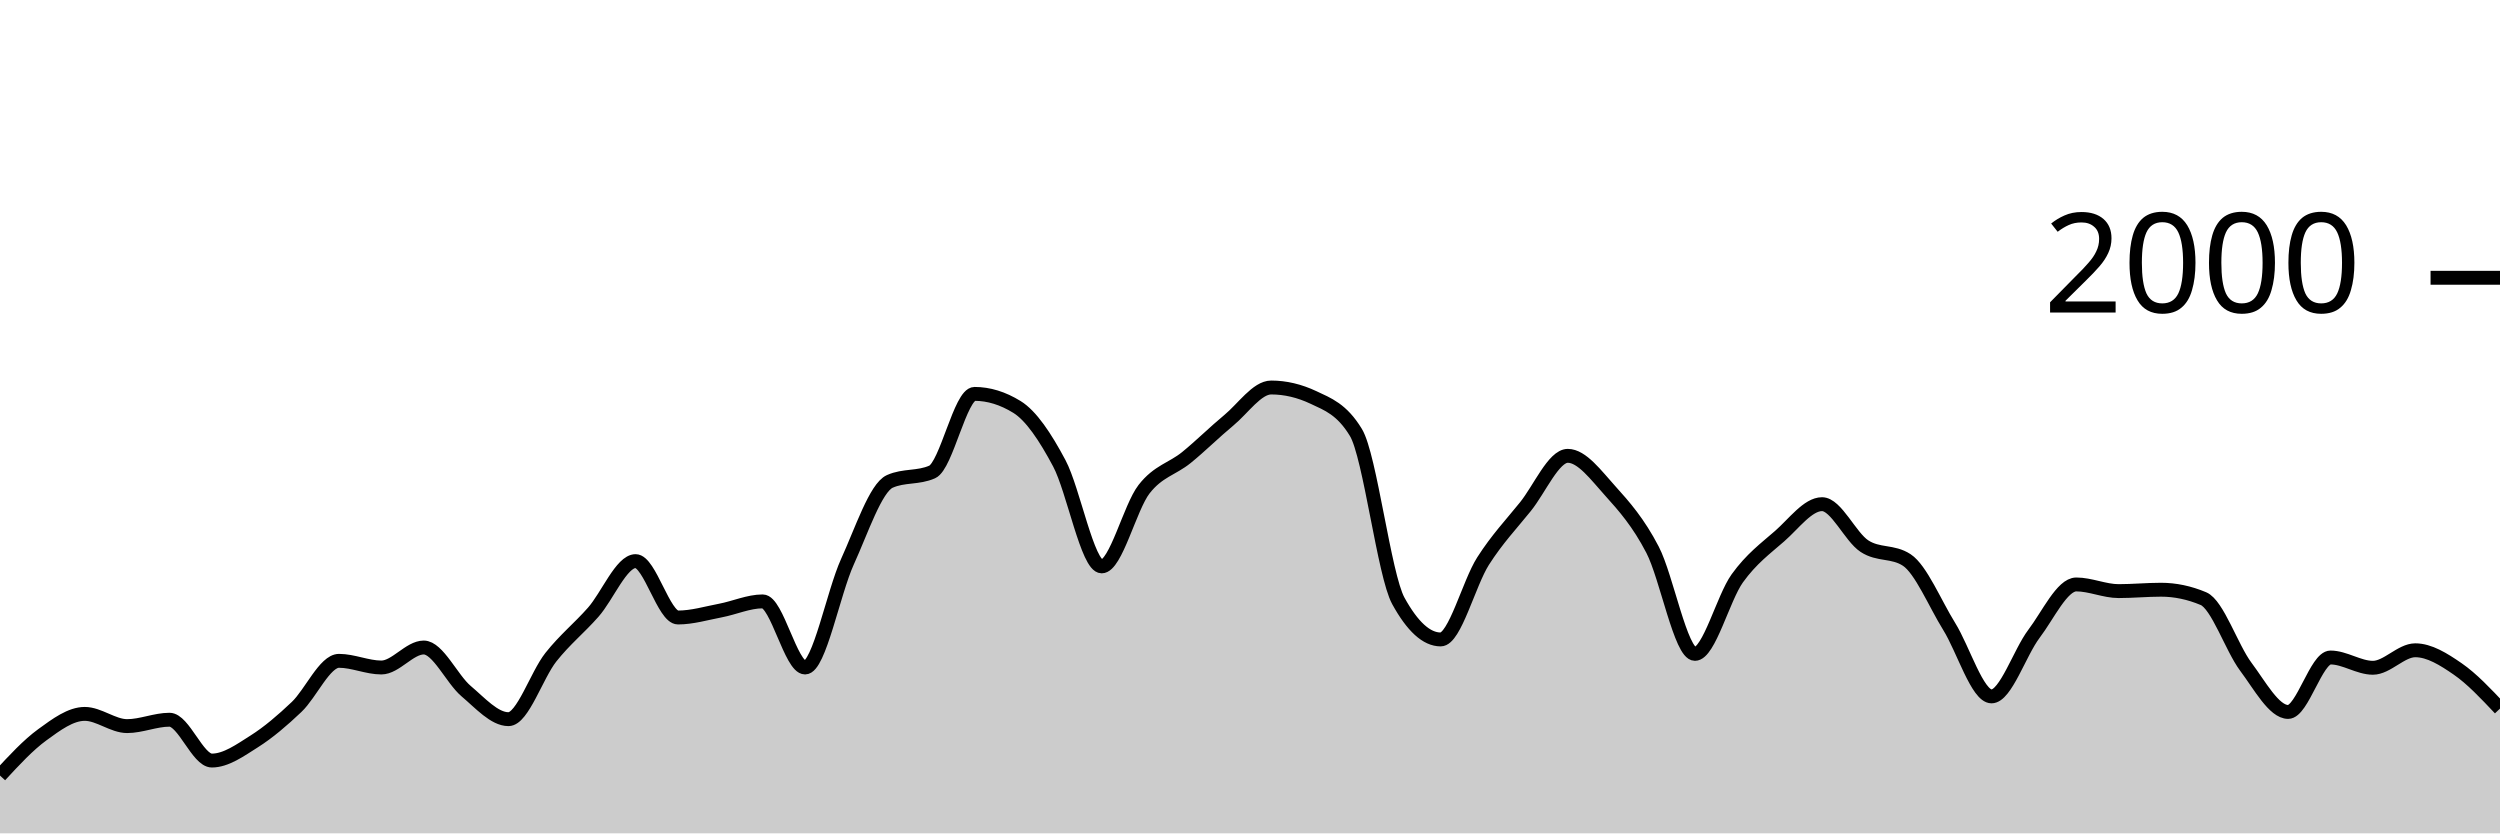
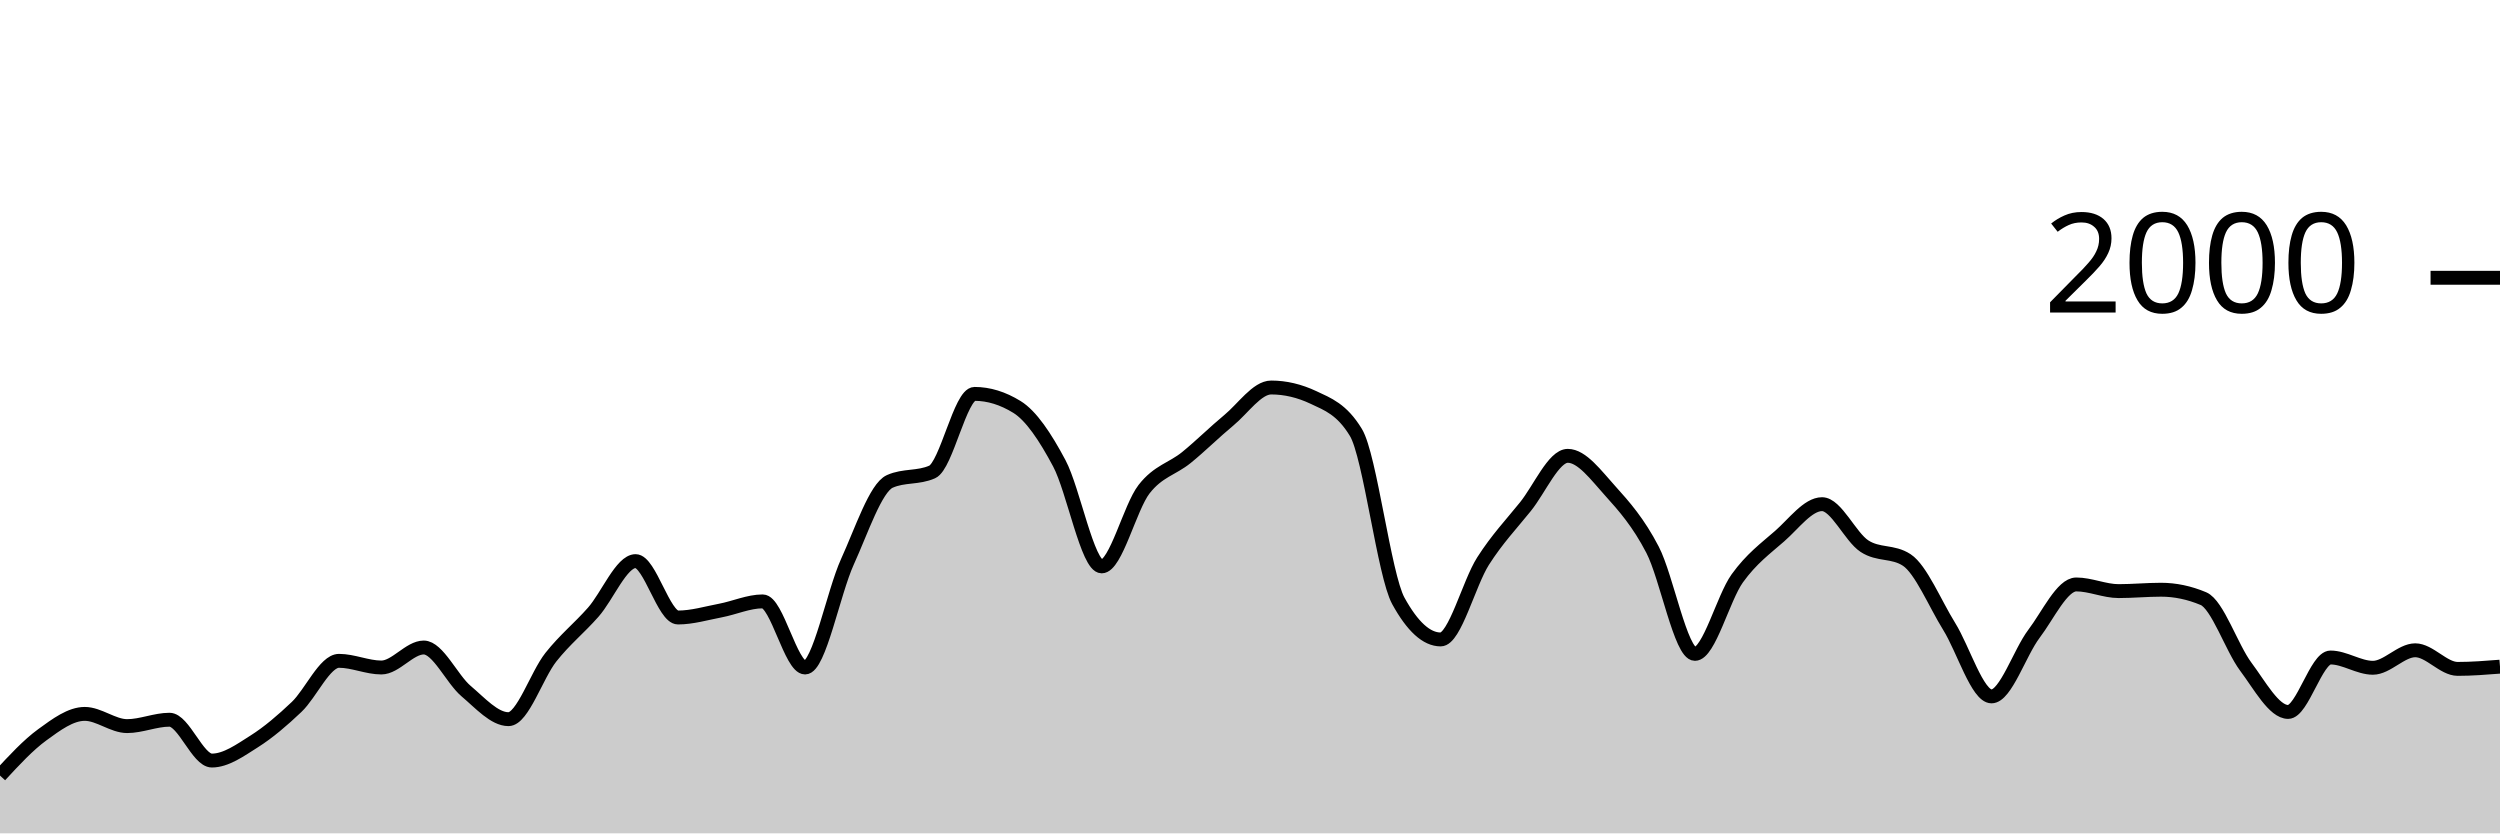
<svg xmlns="http://www.w3.org/2000/svg" viewBox="0 0 180 60">
  <g transform="translate(0,20)">
-     <path class="area" fill="rgba(0, 0, 0, 0.2)" d="M0,35.84C1.017,34.74,2.034,33.64,3.051,32.9C4.068,32.16,5.085,31.4,6.102,31.4C7.119,31.4,8.136,32.28,9.153,32.28C10.169,32.28,11.186,31.82,12.203,31.82C13.22,31.82,14.237,34.76,15.254,34.76C16.271,34.76,17.288,34.023,18.305,33.38C19.322,32.737,20.339,31.867,21.356,30.9C22.373,29.933,23.39,27.58,24.407,27.58C25.424,27.58,26.441,28.06,27.458,28.06C28.475,28.06,29.492,26.62,30.508,26.62C31.525,26.62,32.542,28.9,33.559,29.76C34.576,30.62,35.593,31.78,36.61,31.78C37.627,31.78,38.644,28.603,39.661,27.32C40.678,26.037,41.695,25.233,42.712,24.08C43.729,22.927,44.746,20.4,45.763,20.4C46.78,20.4,47.797,24.46,48.814,24.46C49.831,24.46,50.847,24.153,51.864,23.96C52.881,23.767,53.898,23.3,54.915,23.3C55.932,23.3,56.949,28.06,57.966,28.06C58.983,28.06,60,22.673,61.017,20.44C62.034,18.207,63.051,15.113,64.068,14.66C65.085,14.207,66.102,14.433,67.119,13.98C68.136,13.527,69.153,8.36,70.169,8.36C71.186,8.36,72.203,8.673,73.22,9.3C74.237,9.927,75.254,11.447,76.271,13.36C77.288,15.273,78.305,20.78,79.322,20.78C80.339,20.78,81.356,16.527,82.373,15.22C83.39,13.913,84.407,13.767,85.424,12.94C86.441,12.113,87.458,11.1,88.475,10.26C89.492,9.42,90.508,7.9,91.525,7.9C92.542,7.9,93.559,8.14,94.576,8.62C95.593,9.1,96.61,9.46,97.627,11.14C98.644,12.82,99.661,21.407,100.678,23.26C101.695,25.113,102.712,26.04,103.729,26.04C104.746,26.04,105.763,21.993,106.78,20.4C107.797,18.807,108.814,17.743,109.831,16.48C110.847,15.217,111.864,12.82,112.881,12.82C113.898,12.82,114.915,14.213,115.932,15.34C116.949,16.467,117.966,17.623,118.983,19.58C120,21.537,121.017,27.08,122.034,27.08C123.051,27.08,124.068,23.053,125.085,21.64C126.102,20.227,127.119,19.49,128.136,18.6C129.153,17.71,130.169,16.3,131.186,16.3C132.203,16.3,133.22,18.653,134.237,19.32C135.254,19.987,136.271,19.653,137.288,20.32C138.305,20.987,139.322,23.463,140.339,25.1C141.356,26.737,142.373,30.14,143.39,30.14C144.407,30.14,145.424,26.983,146.441,25.64C147.458,24.297,148.475,22.08,149.492,22.08C150.508,22.08,151.525,22.56,152.542,22.56C153.559,22.56,154.576,22.46,155.593,22.46C156.61,22.46,157.627,22.673,158.644,23.1C159.661,23.527,160.678,26.64,161.695,28C162.712,29.36,163.729,31.26,164.746,31.26C165.763,31.26,166.78,27.34,167.797,27.34C168.814,27.34,169.831,28.08,170.847,28.08C171.864,28.08,172.881,26.82,173.898,26.82C174.915,26.82,175.932,27.46,176.949,28.16C177.966,28.86,178.983,29.94,180,31.02L180,40C178.983,40,177.966,40,176.949,40C175.932,40,174.915,40,173.898,40C172.881,40,171.864,40,170.847,40C169.831,40,168.814,40,167.797,40C166.78,40,165.763,40,164.746,40C163.729,40,162.712,40,161.695,40C160.678,40,159.661,40,158.644,40C157.627,40,156.61,40,155.593,40C154.576,40,153.559,40,152.542,40C151.525,40,150.508,40,149.492,40C148.475,40,147.458,40,146.441,40C145.424,40,144.407,40,143.39,40C142.373,40,141.356,40,140.339,40C139.322,40,138.305,40,137.288,40C136.271,40,135.254,40,134.237,40C133.22,40,132.203,40,131.186,40C130.169,40,129.153,40,128.136,40C127.119,40,126.102,40,125.085,40C124.068,40,123.051,40,122.034,40C121.017,40,120,40,118.983,40C117.966,40,116.949,40,115.932,40C114.915,40,113.898,40,112.881,40C111.864,40,110.847,40,109.831,40C108.814,40,107.797,40,106.78,40C105.763,40,104.746,40,103.729,40C102.712,40,101.695,40,100.678,40C99.661,40,98.644,40,97.627,40C96.61,40,95.593,40,94.576,40C93.559,40,92.542,40,91.525,40C90.508,40,89.492,40,88.475,40C87.458,40,86.441,40,85.424,40C84.407,40,83.39,40,82.373,40C81.356,40,80.339,40,79.322,40C78.305,40,77.288,40,76.271,40C75.254,40,74.237,40,73.22,40C72.203,40,71.186,40,70.169,40C69.153,40,68.136,40,67.119,40C66.102,40,65.085,40,64.068,40C63.051,40,62.034,40,61.017,40C60,40,58.983,40,57.966,40C56.949,40,55.932,40,54.915,40C53.898,40,52.881,40,51.864,40C50.847,40,49.831,40,48.814,40C47.797,40,46.78,40,45.763,40C44.746,40,43.729,40,42.712,40C41.695,40,40.678,40,39.661,40C38.644,40,37.627,40,36.61,40C35.593,40,34.576,40,33.559,40C32.542,40,31.525,40,30.508,40C29.492,40,28.475,40,27.458,40C26.441,40,25.424,40,24.407,40C23.39,40,22.373,40,21.356,40C20.339,40,19.322,40,18.305,40C17.288,40,16.271,40,15.254,40C14.237,40,13.22,40,12.203,40C11.186,40,10.169,40,9.153,40C8.136,40,7.119,40,6.102,40C5.085,40,4.068,40,3.051,40C2.034,40,1.017,40,0,40Z" />
-     <path class="line" stroke="black" fill="none" d="M0,35.84C1.017,34.74,2.034,33.64,3.051,32.9C4.068,32.16,5.085,31.4,6.102,31.4C7.119,31.4,8.136,32.28,9.153,32.28C10.169,32.28,11.186,31.82,12.203,31.82C13.22,31.82,14.237,34.76,15.254,34.76C16.271,34.76,17.288,34.023,18.305,33.38C19.322,32.737,20.339,31.867,21.356,30.9C22.373,29.933,23.39,27.58,24.407,27.58C25.424,27.58,26.441,28.06,27.458,28.06C28.475,28.06,29.492,26.62,30.508,26.62C31.525,26.62,32.542,28.9,33.559,29.76C34.576,30.62,35.593,31.78,36.61,31.78C37.627,31.78,38.644,28.603,39.661,27.32C40.678,26.037,41.695,25.233,42.712,24.08C43.729,22.927,44.746,20.4,45.763,20.4C46.78,20.4,47.797,24.46,48.814,24.46C49.831,24.46,50.847,24.153,51.864,23.96C52.881,23.767,53.898,23.3,54.915,23.3C55.932,23.3,56.949,28.06,57.966,28.06C58.983,28.06,60,22.673,61.017,20.44C62.034,18.207,63.051,15.113,64.068,14.66C65.085,14.207,66.102,14.433,67.119,13.98C68.136,13.527,69.153,8.36,70.169,8.36C71.186,8.36,72.203,8.673,73.22,9.3C74.237,9.927,75.254,11.447,76.271,13.36C77.288,15.273,78.305,20.78,79.322,20.78C80.339,20.78,81.356,16.527,82.373,15.22C83.39,13.913,84.407,13.767,85.424,12.94C86.441,12.113,87.458,11.1,88.475,10.26C89.492,9.42,90.508,7.9,91.525,7.9C92.542,7.9,93.559,8.14,94.576,8.62C95.593,9.1,96.61,9.46,97.627,11.14C98.644,12.82,99.661,21.407,100.678,23.26C101.695,25.113,102.712,26.04,103.729,26.04C104.746,26.04,105.763,21.993,106.78,20.4C107.797,18.807,108.814,17.743,109.831,16.48C110.847,15.217,111.864,12.82,112.881,12.82C113.898,12.82,114.915,14.213,115.932,15.34C116.949,16.467,117.966,17.623,118.983,19.58C120,21.537,121.017,27.08,122.034,27.08C123.051,27.08,124.068,23.053,125.085,21.64C126.102,20.227,127.119,19.49,128.136,18.6C129.153,17.71,130.169,16.3,131.186,16.3C132.203,16.3,133.22,18.653,134.237,19.32C135.254,19.987,136.271,19.653,137.288,20.32C138.305,20.987,139.322,23.463,140.339,25.1C141.356,26.737,142.373,30.14,143.39,30.14C144.407,30.14,145.424,26.983,146.441,25.64C147.458,24.297,148.475,22.08,149.492,22.08C150.508,22.08,151.525,22.56,152.542,22.56C153.559,22.56,154.576,22.46,155.593,22.46C156.61,22.46,157.627,22.673,158.644,23.1C159.661,23.527,160.678,26.64,161.695,28C162.712,29.36,163.729,31.26,164.746,31.26C165.763,31.26,166.78,27.34,167.797,27.34C168.814,27.34,169.831,28.08,170.847,28.08C171.864,28.08,172.881,26.82,173.898,26.82C174.915,26.82,175.932,27.46,176.949,28.16C177.966,28.86,178.983,29.94,180,31.02" />
+     <path class="area" fill="rgba(0, 0, 0, 0.2)" d="M0,35.84C1.017,34.74,2.034,33.64,3.051,32.9C4.068,32.16,5.085,31.4,6.102,31.4C7.119,31.4,8.136,32.28,9.153,32.28C10.169,32.28,11.186,31.82,12.203,31.82C13.22,31.82,14.237,34.76,15.254,34.76C16.271,34.76,17.288,34.023,18.305,33.38C19.322,32.737,20.339,31.867,21.356,30.9C22.373,29.933,23.39,27.58,24.407,27.58C25.424,27.58,26.441,28.06,27.458,28.06C28.475,28.06,29.492,26.62,30.508,26.62C31.525,26.62,32.542,28.9,33.559,29.76C34.576,30.62,35.593,31.78,36.61,31.78C37.627,31.78,38.644,28.603,39.661,27.32C40.678,26.037,41.695,25.233,42.712,24.08C43.729,22.927,44.746,20.4,45.763,20.4C46.78,20.4,47.797,24.46,48.814,24.46C49.831,24.46,50.847,24.153,51.864,23.96C52.881,23.767,53.898,23.3,54.915,23.3C55.932,23.3,56.949,28.06,57.966,28.06C58.983,28.06,60,22.673,61.017,20.44C62.034,18.207,63.051,15.113,64.068,14.66C65.085,14.207,66.102,14.433,67.119,13.98C68.136,13.527,69.153,8.36,70.169,8.36C71.186,8.36,72.203,8.673,73.22,9.3C74.237,9.927,75.254,11.447,76.271,13.36C77.288,15.273,78.305,20.78,79.322,20.78C80.339,20.78,81.356,16.527,82.373,15.22C83.39,13.913,84.407,13.767,85.424,12.94C86.441,12.113,87.458,11.1,88.475,10.26C89.492,9.42,90.508,7.9,91.525,7.9C92.542,7.9,93.559,8.14,94.576,8.62C95.593,9.1,96.61,9.46,97.627,11.14C98.644,12.82,99.661,21.407,100.678,23.26C101.695,25.113,102.712,26.04,103.729,26.04C104.746,26.04,105.763,21.993,106.78,20.4C107.797,18.807,108.814,17.743,109.831,16.48C110.847,15.217,111.864,12.82,112.881,12.82C113.898,12.82,114.915,14.213,115.932,15.34C116.949,16.467,117.966,17.623,118.983,19.58C120,21.537,121.017,27.08,122.034,27.08C123.051,27.08,124.068,23.053,125.085,21.64C126.102,20.227,127.119,19.49,128.136,18.6C129.153,17.71,130.169,16.3,131.186,16.3C132.203,16.3,133.22,18.653,134.237,19.32C135.254,19.987,136.271,19.653,137.288,20.32C138.305,20.987,139.322,23.463,140.339,25.1C141.356,26.737,142.373,30.14,143.39,30.14C144.407,30.14,145.424,26.983,146.441,25.64C147.458,24.297,148.475,22.08,149.492,22.08C150.508,22.08,151.525,22.56,152.542,22.56C153.559,22.56,154.576,22.46,155.593,22.46C156.61,22.46,157.627,22.673,158.644,23.1C159.661,23.527,160.678,26.64,161.695,28C162.712,29.36,163.729,31.26,164.746,31.26C165.763,31.26,166.78,27.34,167.797,27.34C168.814,27.34,169.831,28.08,170.847,28.08C171.864,28.08,172.881,26.82,173.898,26.82C174.915,26.82,175.932,28.16,176.949,28.16C177.966,28.16,178.983,28.08,180,28L180,40C178.983,40,177.966,40,176.949,40C175.932,40,174.915,40,173.898,40C172.881,40,171.864,40,170.847,40C169.831,40,168.814,40,167.797,40C166.78,40,165.763,40,164.746,40C163.729,40,162.712,40,161.695,40C160.678,40,159.661,40,158.644,40C157.627,40,156.61,40,155.593,40C154.576,40,153.559,40,152.542,40C151.525,40,150.508,40,149.492,40C148.475,40,147.458,40,146.441,40C145.424,40,144.407,40,143.39,40C142.373,40,141.356,40,140.339,40C139.322,40,138.305,40,137.288,40C136.271,40,135.254,40,134.237,40C133.22,40,132.203,40,131.186,40C130.169,40,129.153,40,128.136,40C127.119,40,126.102,40,125.085,40C124.068,40,123.051,40,122.034,40C121.017,40,120,40,118.983,40C117.966,40,116.949,40,115.932,40C114.915,40,113.898,40,112.881,40C111.864,40,110.847,40,109.831,40C108.814,40,107.797,40,106.78,40C105.763,40,104.746,40,103.729,40C102.712,40,101.695,40,100.678,40C99.661,40,98.644,40,97.627,40C96.61,40,95.593,40,94.576,40C93.559,40,92.542,40,91.525,40C90.508,40,89.492,40,88.475,40C87.458,40,86.441,40,85.424,40C84.407,40,83.39,40,82.373,40C81.356,40,80.339,40,79.322,40C78.305,40,77.288,40,76.271,40C75.254,40,74.237,40,73.22,40C72.203,40,71.186,40,70.169,40C69.153,40,68.136,40,67.119,40C66.102,40,65.085,40,64.068,40C63.051,40,62.034,40,61.017,40C60,40,58.983,40,57.966,40C56.949,40,55.932,40,54.915,40C53.898,40,52.881,40,51.864,40C50.847,40,49.831,40,48.814,40C47.797,40,46.78,40,45.763,40C44.746,40,43.729,40,42.712,40C41.695,40,40.678,40,39.661,40C38.644,40,37.627,40,36.61,40C35.593,40,34.576,40,33.559,40C32.542,40,31.525,40,30.508,40C29.492,40,28.475,40,27.458,40C26.441,40,25.424,40,24.407,40C23.39,40,22.373,40,21.356,40C20.339,40,19.322,40,18.305,40C17.288,40,16.271,40,15.254,40C14.237,40,13.22,40,12.203,40C11.186,40,10.169,40,9.153,40C8.136,40,7.119,40,6.102,40C5.085,40,4.068,40,3.051,40C2.034,40,1.017,40,0,40Z" />
+     <path class="line" stroke="black" fill="none" d="M0,35.84C1.017,34.74,2.034,33.64,3.051,32.9C4.068,32.16,5.085,31.4,6.102,31.4C7.119,31.4,8.136,32.28,9.153,32.28C10.169,32.28,11.186,31.82,12.203,31.82C13.22,31.82,14.237,34.76,15.254,34.76C16.271,34.76,17.288,34.023,18.305,33.38C19.322,32.737,20.339,31.867,21.356,30.9C22.373,29.933,23.39,27.58,24.407,27.58C25.424,27.58,26.441,28.06,27.458,28.06C28.475,28.06,29.492,26.62,30.508,26.62C31.525,26.62,32.542,28.9,33.559,29.76C34.576,30.62,35.593,31.78,36.61,31.78C37.627,31.78,38.644,28.603,39.661,27.32C40.678,26.037,41.695,25.233,42.712,24.08C43.729,22.927,44.746,20.4,45.763,20.4C46.78,20.4,47.797,24.46,48.814,24.46C49.831,24.46,50.847,24.153,51.864,23.96C52.881,23.767,53.898,23.3,54.915,23.3C55.932,23.3,56.949,28.06,57.966,28.06C58.983,28.06,60,22.673,61.017,20.44C62.034,18.207,63.051,15.113,64.068,14.66C65.085,14.207,66.102,14.433,67.119,13.98C68.136,13.527,69.153,8.36,70.169,8.36C71.186,8.36,72.203,8.673,73.22,9.3C74.237,9.927,75.254,11.447,76.271,13.36C77.288,15.273,78.305,20.78,79.322,20.78C80.339,20.78,81.356,16.527,82.373,15.22C83.39,13.913,84.407,13.767,85.424,12.94C86.441,12.113,87.458,11.1,88.475,10.26C89.492,9.42,90.508,7.9,91.525,7.9C92.542,7.9,93.559,8.14,94.576,8.62C95.593,9.1,96.61,9.46,97.627,11.14C98.644,12.82,99.661,21.407,100.678,23.26C101.695,25.113,102.712,26.04,103.729,26.04C104.746,26.04,105.763,21.993,106.78,20.4C107.797,18.807,108.814,17.743,109.831,16.48C110.847,15.217,111.864,12.82,112.881,12.82C113.898,12.82,114.915,14.213,115.932,15.34C116.949,16.467,117.966,17.623,118.983,19.58C120,21.537,121.017,27.08,122.034,27.08C123.051,27.08,124.068,23.053,125.085,21.64C126.102,20.227,127.119,19.49,128.136,18.6C129.153,17.71,130.169,16.3,131.186,16.3C132.203,16.3,133.22,18.653,134.237,19.32C135.254,19.987,136.271,19.653,137.288,20.32C138.305,20.987,139.322,23.463,140.339,25.1C141.356,26.737,142.373,30.14,143.39,30.14C144.407,30.14,145.424,26.983,146.441,25.64C147.458,24.297,148.475,22.08,149.492,22.08C150.508,22.08,151.525,22.56,152.542,22.56C153.559,22.56,154.576,22.46,155.593,22.46C156.61,22.46,157.627,22.673,158.644,23.1C159.661,23.527,160.678,26.64,161.695,28C162.712,29.36,163.729,31.26,164.746,31.26C165.763,31.26,166.78,27.34,167.797,27.34C168.814,27.34,169.831,28.08,170.847,28.08C171.864,28.08,172.881,26.82,173.898,26.82C174.915,26.82,175.932,28.16,176.949,28.16C177.966,28.16,178.983,28.08,180,28" />
    <path class="axis-ceiling" stroke-width="1" stroke="black" fill="none" d="M175,0L180,0" />
    <text class="axis-ceiling-label" font-family="sans-serif" text-anchor="end" font-size="10px" x="170" y="2.5">2000</text>
  </g>
</svg>
